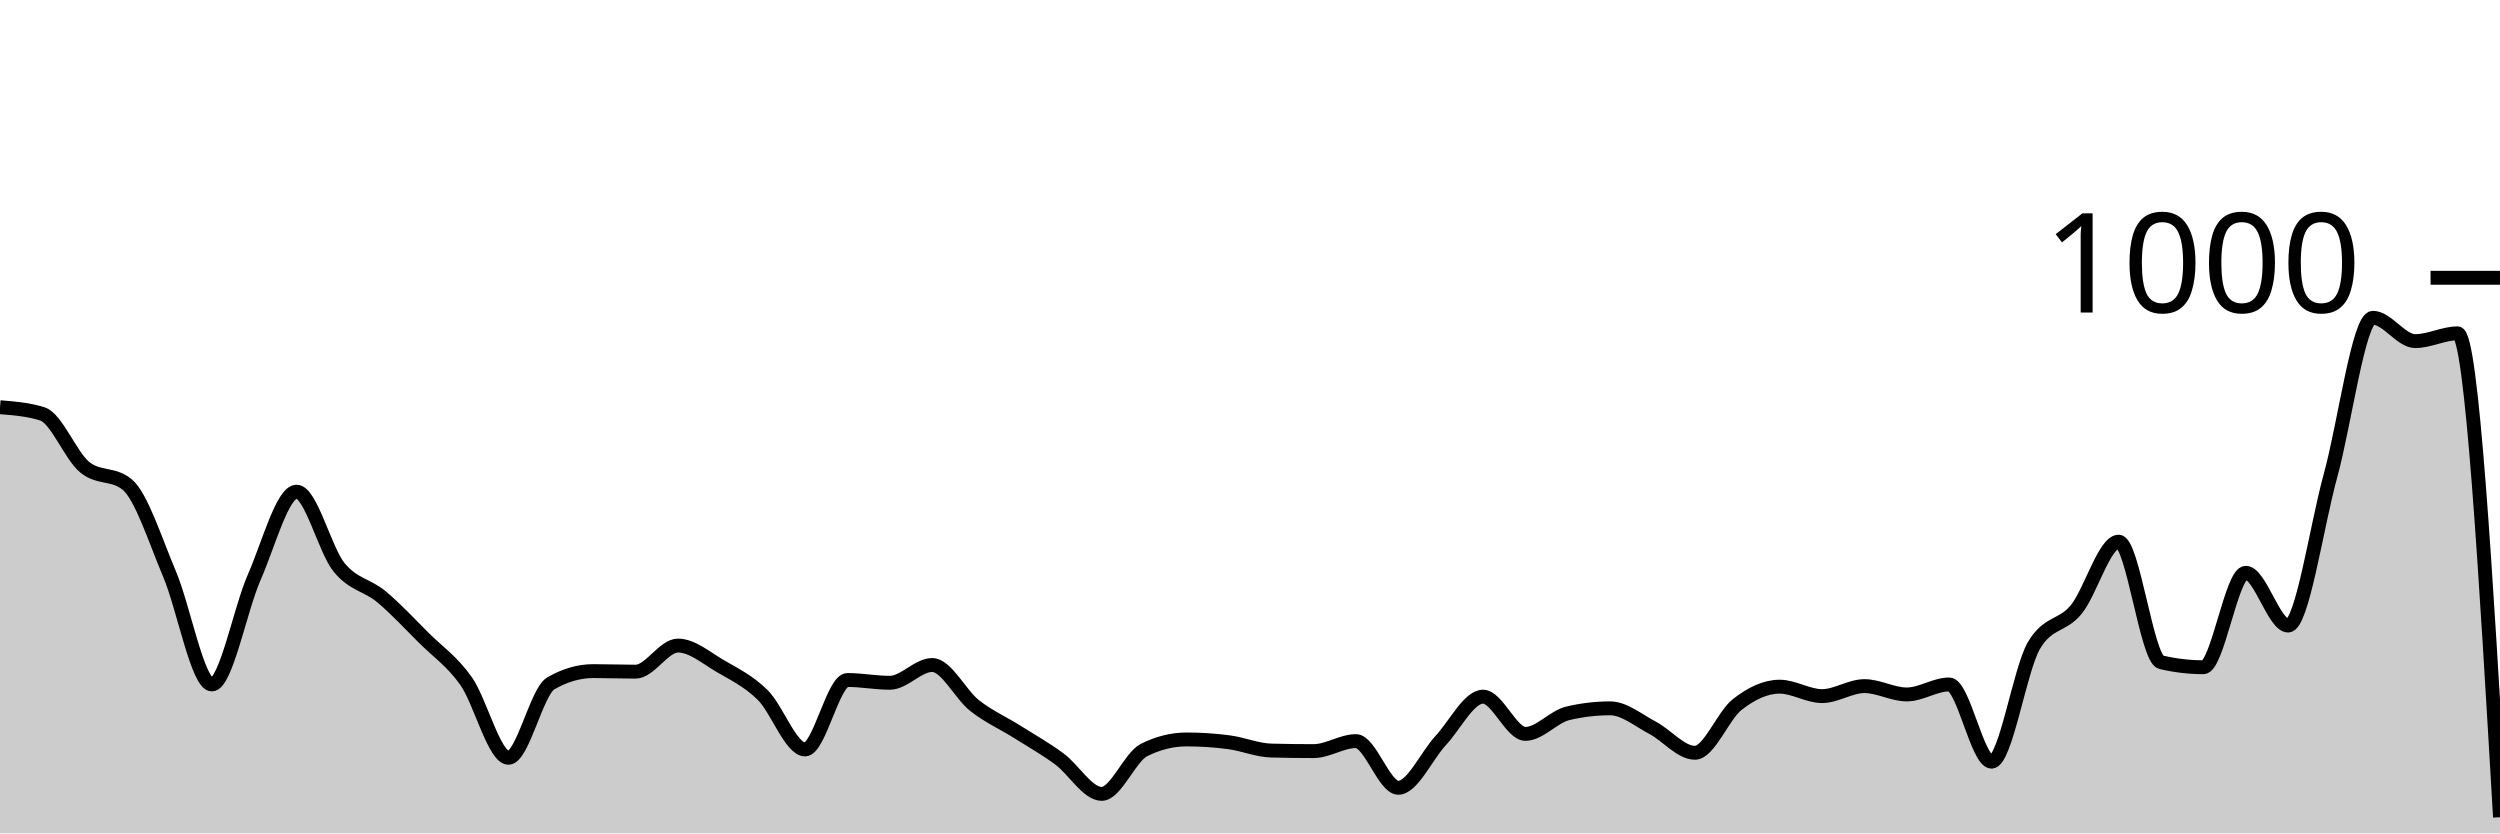
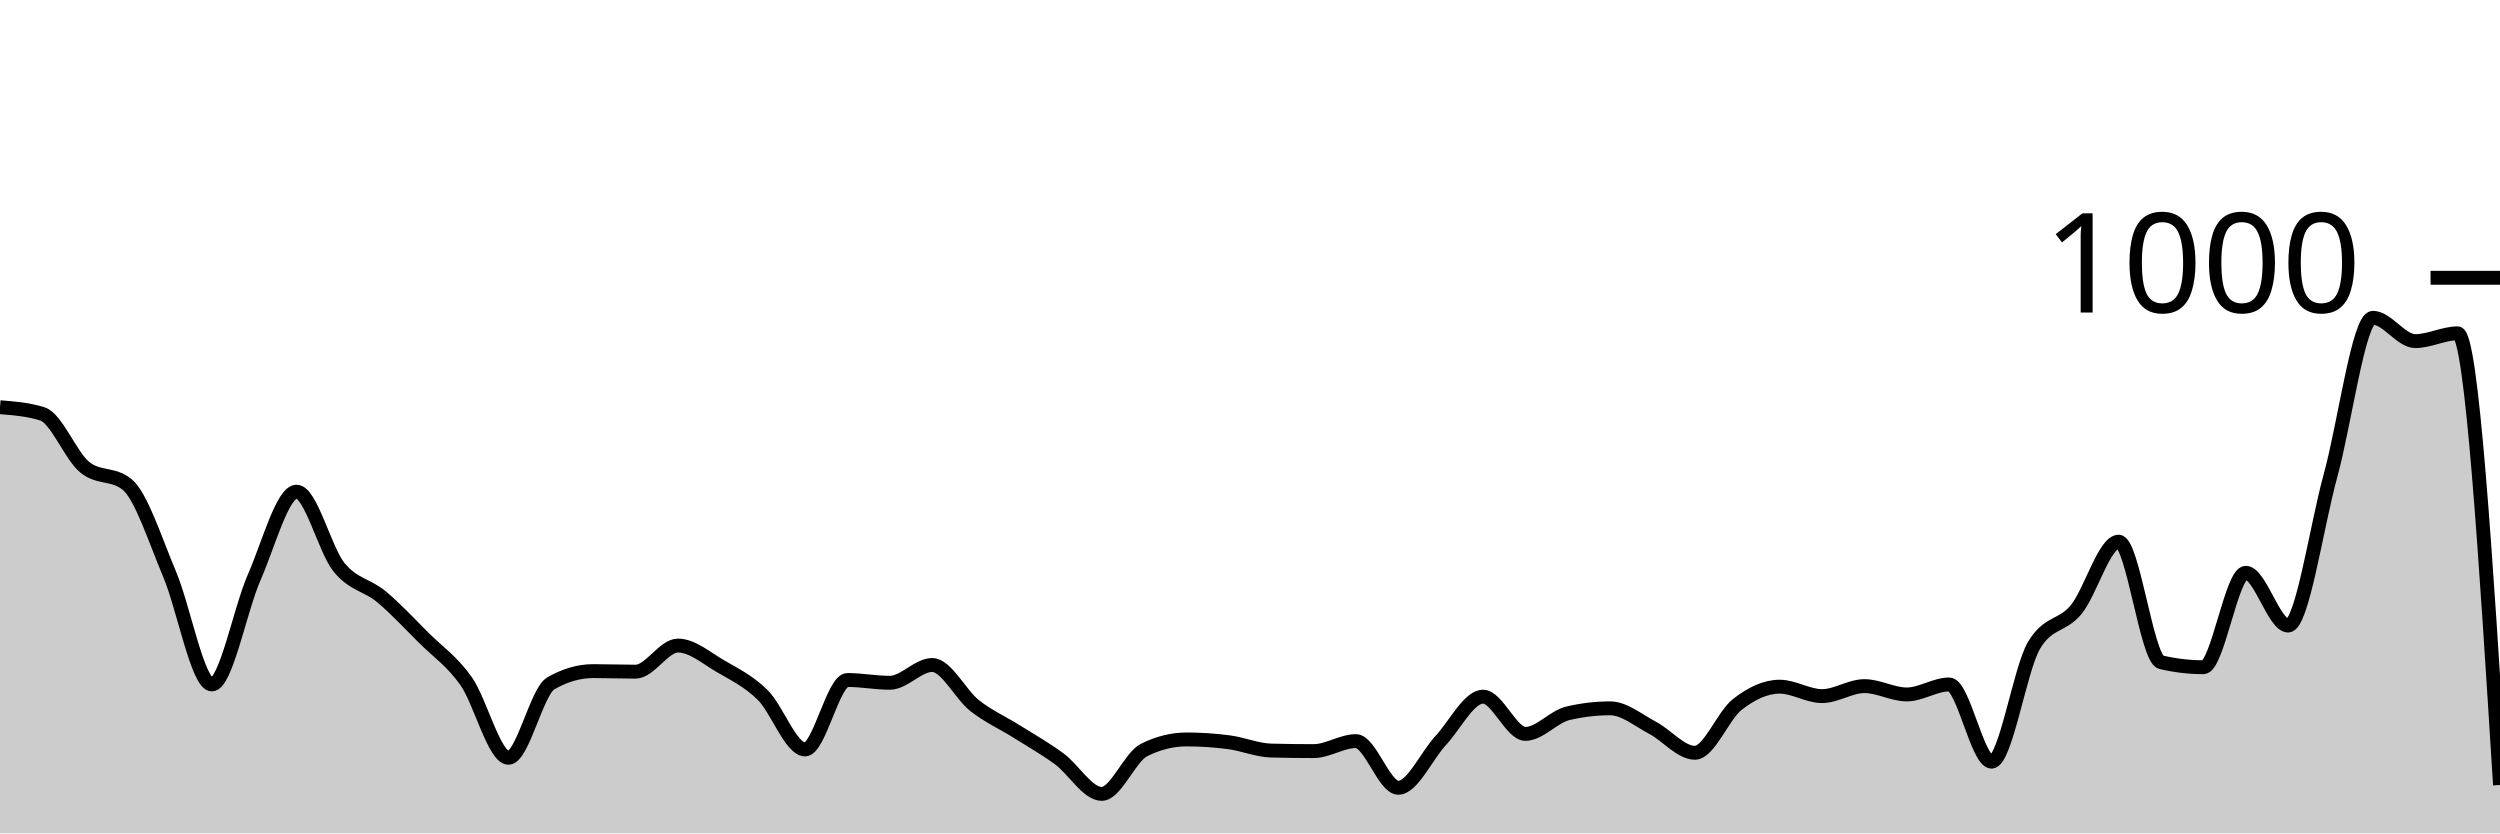
<svg xmlns="http://www.w3.org/2000/svg" viewBox="0 0 180 60">
  <g transform="translate(0,20)">
-     <path class="area" fill="rgba(0, 0, 0, 0.2)" d="M0,9.32C1.017,9.4,2.034,9.48,3.051,9.8C4.068,10.12,5.085,12.813,6.102,13.64C7.119,14.467,8.136,14.053,9.153,14.88C10.169,15.707,11.186,18.92,12.203,21.32C13.22,23.72,14.237,29.28,15.254,29.28C16.271,29.28,17.288,23.873,18.305,21.56C19.322,19.247,20.339,15.4,21.356,15.4C22.373,15.4,23.39,19.58,24.407,20.84C25.424,22.1,26.441,22.113,27.458,22.96C28.475,23.807,29.492,24.907,30.508,25.92C31.525,26.933,32.542,27.6,33.559,29.04C34.576,30.48,35.593,34.56,36.61,34.56C37.627,34.56,38.644,29.787,39.661,29.2C40.678,28.613,41.695,28.32,42.712,28.32C43.729,28.32,44.746,28.36,45.763,28.36C46.78,28.36,47.797,26.48,48.814,26.48C49.831,26.48,50.847,27.367,51.864,27.96C52.881,28.553,53.898,29.04,54.915,30.04C55.932,31.04,56.949,33.96,57.966,33.96C58.983,33.96,60,28.96,61.017,28.96C62.034,28.96,63.051,29.16,64.068,29.16C65.085,29.16,66.102,27.88,67.119,27.88C68.136,27.88,69.153,30,70.169,30.8C71.186,31.6,72.203,32.04,73.22,32.68C74.237,33.32,75.254,33.893,76.271,34.64C77.288,35.387,78.305,37.16,79.322,37.16C80.339,37.16,81.356,34.507,82.373,34C83.39,33.493,84.407,33.24,85.424,33.24C86.441,33.24,87.458,33.307,88.475,33.44C89.492,33.573,90.508,34.013,91.525,34.04C92.542,34.067,93.559,34.08,94.576,34.08C95.593,34.08,96.61,33.36,97.627,33.36C98.644,33.36,99.661,36.72,100.678,36.72C101.695,36.72,102.712,34.413,103.729,33.32C104.746,32.227,105.763,30.16,106.78,30.16C107.797,30.16,108.814,32.84,109.831,32.84C110.847,32.84,111.864,31.6,112.881,31.36C113.898,31.12,114.915,31,115.932,31C116.949,31,117.966,31.867,118.983,32.4C120,32.933,121.017,34.2,122.034,34.2C123.051,34.2,124.068,31.513,125.085,30.72C126.102,29.927,127.119,29.44,128.136,29.44C129.153,29.44,130.169,30.12,131.186,30.12C132.203,30.12,133.22,29.4,134.237,29.4C135.254,29.4,136.271,30,137.288,30C138.305,30,139.322,29.28,140.339,29.28C141.356,29.28,142.373,34.84,143.39,34.84C144.407,34.84,145.424,28.213,146.441,26.48C147.458,24.747,148.475,25.127,149.492,23.88C150.508,22.633,151.525,19,152.542,19C153.559,19,154.576,27.44,155.593,27.68C156.61,27.92,157.627,28.04,158.644,28.04C159.661,28.04,160.678,21.24,161.695,21.24C162.712,21.24,163.729,25.04,164.746,25.04C165.763,25.04,166.78,17.933,167.797,14.24C168.814,10.547,169.831,2.88,170.847,2.88C171.864,2.88,172.881,4.56,173.898,4.56C174.915,4.56,175.932,4,176.949,4C177.966,4,178.983,21.42,180,38.84L180,40C178.983,40,177.966,40,176.949,40C175.932,40,174.915,40,173.898,40C172.881,40,171.864,40,170.847,40C169.831,40,168.814,40,167.797,40C166.78,40,165.763,40,164.746,40C163.729,40,162.712,40,161.695,40C160.678,40,159.661,40,158.644,40C157.627,40,156.61,40,155.593,40C154.576,40,153.559,40,152.542,40C151.525,40,150.508,40,149.492,40C148.475,40,147.458,40,146.441,40C145.424,40,144.407,40,143.39,40C142.373,40,141.356,40,140.339,40C139.322,40,138.305,40,137.288,40C136.271,40,135.254,40,134.237,40C133.22,40,132.203,40,131.186,40C130.169,40,129.153,40,128.136,40C127.119,40,126.102,40,125.085,40C124.068,40,123.051,40,122.034,40C121.017,40,120,40,118.983,40C117.966,40,116.949,40,115.932,40C114.915,40,113.898,40,112.881,40C111.864,40,110.847,40,109.831,40C108.814,40,107.797,40,106.78,40C105.763,40,104.746,40,103.729,40C102.712,40,101.695,40,100.678,40C99.661,40,98.644,40,97.627,40C96.61,40,95.593,40,94.576,40C93.559,40,92.542,40,91.525,40C90.508,40,89.492,40,88.475,40C87.458,40,86.441,40,85.424,40C84.407,40,83.39,40,82.373,40C81.356,40,80.339,40,79.322,40C78.305,40,77.288,40,76.271,40C75.254,40,74.237,40,73.22,40C72.203,40,71.186,40,70.169,40C69.153,40,68.136,40,67.119,40C66.102,40,65.085,40,64.068,40C63.051,40,62.034,40,61.017,40C60,40,58.983,40,57.966,40C56.949,40,55.932,40,54.915,40C53.898,40,52.881,40,51.864,40C50.847,40,49.831,40,48.814,40C47.797,40,46.78,40,45.763,40C44.746,40,43.729,40,42.712,40C41.695,40,40.678,40,39.661,40C38.644,40,37.627,40,36.61,40C35.593,40,34.576,40,33.559,40C32.542,40,31.525,40,30.508,40C29.492,40,28.475,40,27.458,40C26.441,40,25.424,40,24.407,40C23.39,40,22.373,40,21.356,40C20.339,40,19.322,40,18.305,40C17.288,40,16.271,40,15.254,40C14.237,40,13.22,40,12.203,40C11.186,40,10.169,40,9.153,40C8.136,40,7.119,40,6.102,40C5.085,40,4.068,40,3.051,40C2.034,40,1.017,40,0,40Z" />
-     <path class="line" stroke="black" fill="none" d="M0,9.32C1.017,9.4,2.034,9.48,3.051,9.8C4.068,10.12,5.085,12.813,6.102,13.64C7.119,14.467,8.136,14.053,9.153,14.88C10.169,15.707,11.186,18.92,12.203,21.32C13.22,23.72,14.237,29.28,15.254,29.28C16.271,29.28,17.288,23.873,18.305,21.56C19.322,19.247,20.339,15.4,21.356,15.4C22.373,15.4,23.39,19.58,24.407,20.84C25.424,22.1,26.441,22.113,27.458,22.96C28.475,23.807,29.492,24.907,30.508,25.92C31.525,26.933,32.542,27.6,33.559,29.04C34.576,30.48,35.593,34.56,36.61,34.56C37.627,34.56,38.644,29.787,39.661,29.2C40.678,28.613,41.695,28.32,42.712,28.32C43.729,28.32,44.746,28.36,45.763,28.36C46.78,28.36,47.797,26.48,48.814,26.48C49.831,26.48,50.847,27.367,51.864,27.96C52.881,28.553,53.898,29.04,54.915,30.04C55.932,31.04,56.949,33.96,57.966,33.96C58.983,33.96,60,28.96,61.017,28.96C62.034,28.96,63.051,29.16,64.068,29.16C65.085,29.16,66.102,27.88,67.119,27.88C68.136,27.88,69.153,30,70.169,30.8C71.186,31.6,72.203,32.04,73.22,32.68C74.237,33.32,75.254,33.893,76.271,34.64C77.288,35.387,78.305,37.16,79.322,37.16C80.339,37.16,81.356,34.507,82.373,34C83.39,33.493,84.407,33.24,85.424,33.24C86.441,33.24,87.458,33.307,88.475,33.44C89.492,33.573,90.508,34.013,91.525,34.04C92.542,34.067,93.559,34.08,94.576,34.08C95.593,34.08,96.61,33.36,97.627,33.36C98.644,33.36,99.661,36.72,100.678,36.72C101.695,36.72,102.712,34.413,103.729,33.32C104.746,32.227,105.763,30.16,106.78,30.16C107.797,30.16,108.814,32.84,109.831,32.84C110.847,32.84,111.864,31.6,112.881,31.36C113.898,31.12,114.915,31,115.932,31C116.949,31,117.966,31.867,118.983,32.4C120,32.933,121.017,34.2,122.034,34.2C123.051,34.2,124.068,31.513,125.085,30.72C126.102,29.927,127.119,29.44,128.136,29.44C129.153,29.44,130.169,30.12,131.186,30.12C132.203,30.12,133.22,29.4,134.237,29.4C135.254,29.4,136.271,30,137.288,30C138.305,30,139.322,29.28,140.339,29.28C141.356,29.28,142.373,34.84,143.39,34.84C144.407,34.84,145.424,28.213,146.441,26.48C147.458,24.747,148.475,25.127,149.492,23.88C150.508,22.633,151.525,19,152.542,19C153.559,19,154.576,27.44,155.593,27.68C156.61,27.92,157.627,28.04,158.644,28.04C159.661,28.04,160.678,21.24,161.695,21.24C162.712,21.24,163.729,25.04,164.746,25.04C165.763,25.04,166.78,17.933,167.797,14.24C168.814,10.547,169.831,2.88,170.847,2.88C171.864,2.88,172.881,4.56,173.898,4.56C174.915,4.56,175.932,4,176.949,4C177.966,4,178.983,21.42,180,38.84" />
+     <path class="area" fill="rgba(0, 0, 0, 0.2)" d="M0,9.32C1.017,9.4,2.034,9.48,3.051,9.8C4.068,10.12,5.085,12.813,6.102,13.64C7.119,14.467,8.136,14.053,9.153,14.88C10.169,15.707,11.186,18.92,12.203,21.32C13.22,23.72,14.237,29.28,15.254,29.28C16.271,29.28,17.288,23.873,18.305,21.56C19.322,19.247,20.339,15.4,21.356,15.4C22.373,15.4,23.39,19.58,24.407,20.84C25.424,22.1,26.441,22.113,27.458,22.96C28.475,23.807,29.492,24.907,30.508,25.92C31.525,26.933,32.542,27.6,33.559,29.04C34.576,30.48,35.593,34.56,36.61,34.56C37.627,34.56,38.644,29.787,39.661,29.2C40.678,28.613,41.695,28.32,42.712,28.32C43.729,28.32,44.746,28.36,45.763,28.36C46.78,28.36,47.797,26.48,48.814,26.48C49.831,26.48,50.847,27.367,51.864,27.96C52.881,28.553,53.898,29.04,54.915,30.04C55.932,31.04,56.949,33.96,57.966,33.96C58.983,33.96,60,28.96,61.017,28.96C62.034,28.96,63.051,29.16,64.068,29.16C65.085,29.16,66.102,27.88,67.119,27.88C68.136,27.88,69.153,30,70.169,30.8C71.186,31.6,72.203,32.04,73.22,32.68C74.237,33.32,75.254,33.893,76.271,34.64C77.288,35.387,78.305,37.16,79.322,37.16C80.339,37.16,81.356,34.507,82.373,34C83.39,33.493,84.407,33.24,85.424,33.24C86.441,33.24,87.458,33.307,88.475,33.44C89.492,33.573,90.508,34.013,91.525,34.04C92.542,34.067,93.559,34.08,94.576,34.08C95.593,34.08,96.61,33.36,97.627,33.36C98.644,33.36,99.661,36.72,100.678,36.72C101.695,36.72,102.712,34.413,103.729,33.32C104.746,32.227,105.763,30.16,106.78,30.16C107.797,30.16,108.814,32.84,109.831,32.84C110.847,32.84,111.864,31.6,112.881,31.36C113.898,31.12,114.915,31,115.932,31C116.949,31,117.966,31.867,118.983,32.4C120,32.933,121.017,34.2,122.034,34.2C123.051,34.2,124.068,31.513,125.085,30.72C126.102,29.927,127.119,29.44,128.136,29.44C129.153,29.44,130.169,30.12,131.186,30.12C132.203,30.12,133.22,29.4,134.237,29.4C135.254,29.4,136.271,30,137.288,30C138.305,30,139.322,29.28,140.339,29.28C141.356,29.28,142.373,34.84,143.39,34.84C144.407,34.84,145.424,28.213,146.441,26.48C147.458,24.747,148.475,25.127,149.492,23.88C150.508,22.633,151.525,19,152.542,19C153.559,19,154.576,27.44,155.593,27.68C156.61,27.92,157.627,28.04,158.644,28.04C159.661,28.04,160.678,21.24,161.695,21.24C162.712,21.24,163.729,25.04,164.746,25.04C165.763,25.04,166.78,17.933,167.797,14.24C168.814,10.547,169.831,2.88,170.847,2.88C171.864,2.88,172.881,4.56,173.898,4.56C174.915,4.56,175.932,4,176.949,4C177.966,4,178.983,20.26,180,36.52L180,40C178.983,40,177.966,40,176.949,40C175.932,40,174.915,40,173.898,40C172.881,40,171.864,40,170.847,40C169.831,40,168.814,40,167.797,40C166.78,40,165.763,40,164.746,40C163.729,40,162.712,40,161.695,40C160.678,40,159.661,40,158.644,40C157.627,40,156.61,40,155.593,40C154.576,40,153.559,40,152.542,40C151.525,40,150.508,40,149.492,40C148.475,40,147.458,40,146.441,40C145.424,40,144.407,40,143.39,40C142.373,40,141.356,40,140.339,40C139.322,40,138.305,40,137.288,40C136.271,40,135.254,40,134.237,40C133.22,40,132.203,40,131.186,40C130.169,40,129.153,40,128.136,40C127.119,40,126.102,40,125.085,40C124.068,40,123.051,40,122.034,40C121.017,40,120,40,118.983,40C117.966,40,116.949,40,115.932,40C114.915,40,113.898,40,112.881,40C111.864,40,110.847,40,109.831,40C108.814,40,107.797,40,106.78,40C105.763,40,104.746,40,103.729,40C102.712,40,101.695,40,100.678,40C99.661,40,98.644,40,97.627,40C96.61,40,95.593,40,94.576,40C93.559,40,92.542,40,91.525,40C90.508,40,89.492,40,88.475,40C87.458,40,86.441,40,85.424,40C84.407,40,83.39,40,82.373,40C81.356,40,80.339,40,79.322,40C78.305,40,77.288,40,76.271,40C75.254,40,74.237,40,73.22,40C72.203,40,71.186,40,70.169,40C69.153,40,68.136,40,67.119,40C66.102,40,65.085,40,64.068,40C63.051,40,62.034,40,61.017,40C60,40,58.983,40,57.966,40C56.949,40,55.932,40,54.915,40C53.898,40,52.881,40,51.864,40C50.847,40,49.831,40,48.814,40C47.797,40,46.78,40,45.763,40C44.746,40,43.729,40,42.712,40C41.695,40,40.678,40,39.661,40C38.644,40,37.627,40,36.61,40C35.593,40,34.576,40,33.559,40C32.542,40,31.525,40,30.508,40C29.492,40,28.475,40,27.458,40C26.441,40,25.424,40,24.407,40C23.39,40,22.373,40,21.356,40C20.339,40,19.322,40,18.305,40C17.288,40,16.271,40,15.254,40C14.237,40,13.22,40,12.203,40C11.186,40,10.169,40,9.153,40C8.136,40,7.119,40,6.102,40C5.085,40,4.068,40,3.051,40C2.034,40,1.017,40,0,40Z" />
+     <path class="line" stroke="black" fill="none" d="M0,9.32C1.017,9.4,2.034,9.48,3.051,9.8C4.068,10.12,5.085,12.813,6.102,13.64C7.119,14.467,8.136,14.053,9.153,14.88C10.169,15.707,11.186,18.92,12.203,21.32C13.22,23.72,14.237,29.28,15.254,29.28C16.271,29.28,17.288,23.873,18.305,21.56C19.322,19.247,20.339,15.4,21.356,15.4C22.373,15.4,23.39,19.58,24.407,20.84C25.424,22.1,26.441,22.113,27.458,22.96C28.475,23.807,29.492,24.907,30.508,25.92C31.525,26.933,32.542,27.6,33.559,29.04C34.576,30.48,35.593,34.56,36.61,34.56C37.627,34.56,38.644,29.787,39.661,29.2C40.678,28.613,41.695,28.32,42.712,28.32C43.729,28.32,44.746,28.36,45.763,28.36C46.78,28.36,47.797,26.48,48.814,26.48C49.831,26.48,50.847,27.367,51.864,27.96C52.881,28.553,53.898,29.04,54.915,30.04C55.932,31.04,56.949,33.96,57.966,33.96C58.983,33.96,60,28.96,61.017,28.96C62.034,28.96,63.051,29.16,64.068,29.16C65.085,29.16,66.102,27.88,67.119,27.88C68.136,27.88,69.153,30,70.169,30.8C71.186,31.6,72.203,32.04,73.22,32.68C74.237,33.32,75.254,33.893,76.271,34.64C77.288,35.387,78.305,37.16,79.322,37.16C80.339,37.16,81.356,34.507,82.373,34C83.39,33.493,84.407,33.24,85.424,33.24C86.441,33.24,87.458,33.307,88.475,33.44C89.492,33.573,90.508,34.013,91.525,34.04C92.542,34.067,93.559,34.08,94.576,34.08C95.593,34.08,96.61,33.36,97.627,33.36C98.644,33.36,99.661,36.72,100.678,36.72C101.695,36.72,102.712,34.413,103.729,33.32C104.746,32.227,105.763,30.16,106.78,30.16C107.797,30.16,108.814,32.84,109.831,32.84C110.847,32.84,111.864,31.6,112.881,31.36C113.898,31.12,114.915,31,115.932,31C116.949,31,117.966,31.867,118.983,32.4C120,32.933,121.017,34.2,122.034,34.2C123.051,34.2,124.068,31.513,125.085,30.72C126.102,29.927,127.119,29.44,128.136,29.44C129.153,29.44,130.169,30.12,131.186,30.12C132.203,30.12,133.22,29.4,134.237,29.4C135.254,29.4,136.271,30,137.288,30C138.305,30,139.322,29.28,140.339,29.28C141.356,29.28,142.373,34.84,143.39,34.84C144.407,34.84,145.424,28.213,146.441,26.48C147.458,24.747,148.475,25.127,149.492,23.88C150.508,22.633,151.525,19,152.542,19C153.559,19,154.576,27.44,155.593,27.68C156.61,27.92,157.627,28.04,158.644,28.04C159.661,28.04,160.678,21.24,161.695,21.24C162.712,21.24,163.729,25.04,164.746,25.04C165.763,25.04,166.78,17.933,167.797,14.24C168.814,10.547,169.831,2.88,170.847,2.88C171.864,2.88,172.881,4.56,173.898,4.56C174.915,4.56,175.932,4,176.949,4C177.966,4,178.983,20.26,180,36.52" />
    <path class="axis-ceiling" stroke-width="1" stroke="black" fill="none" d="M175,0L180,0" />
    <text class="axis-ceiling-label" font-family="sans-serif" text-anchor="end" font-size="10px" x="170" y="2.5">1000</text>
  </g>
</svg>
